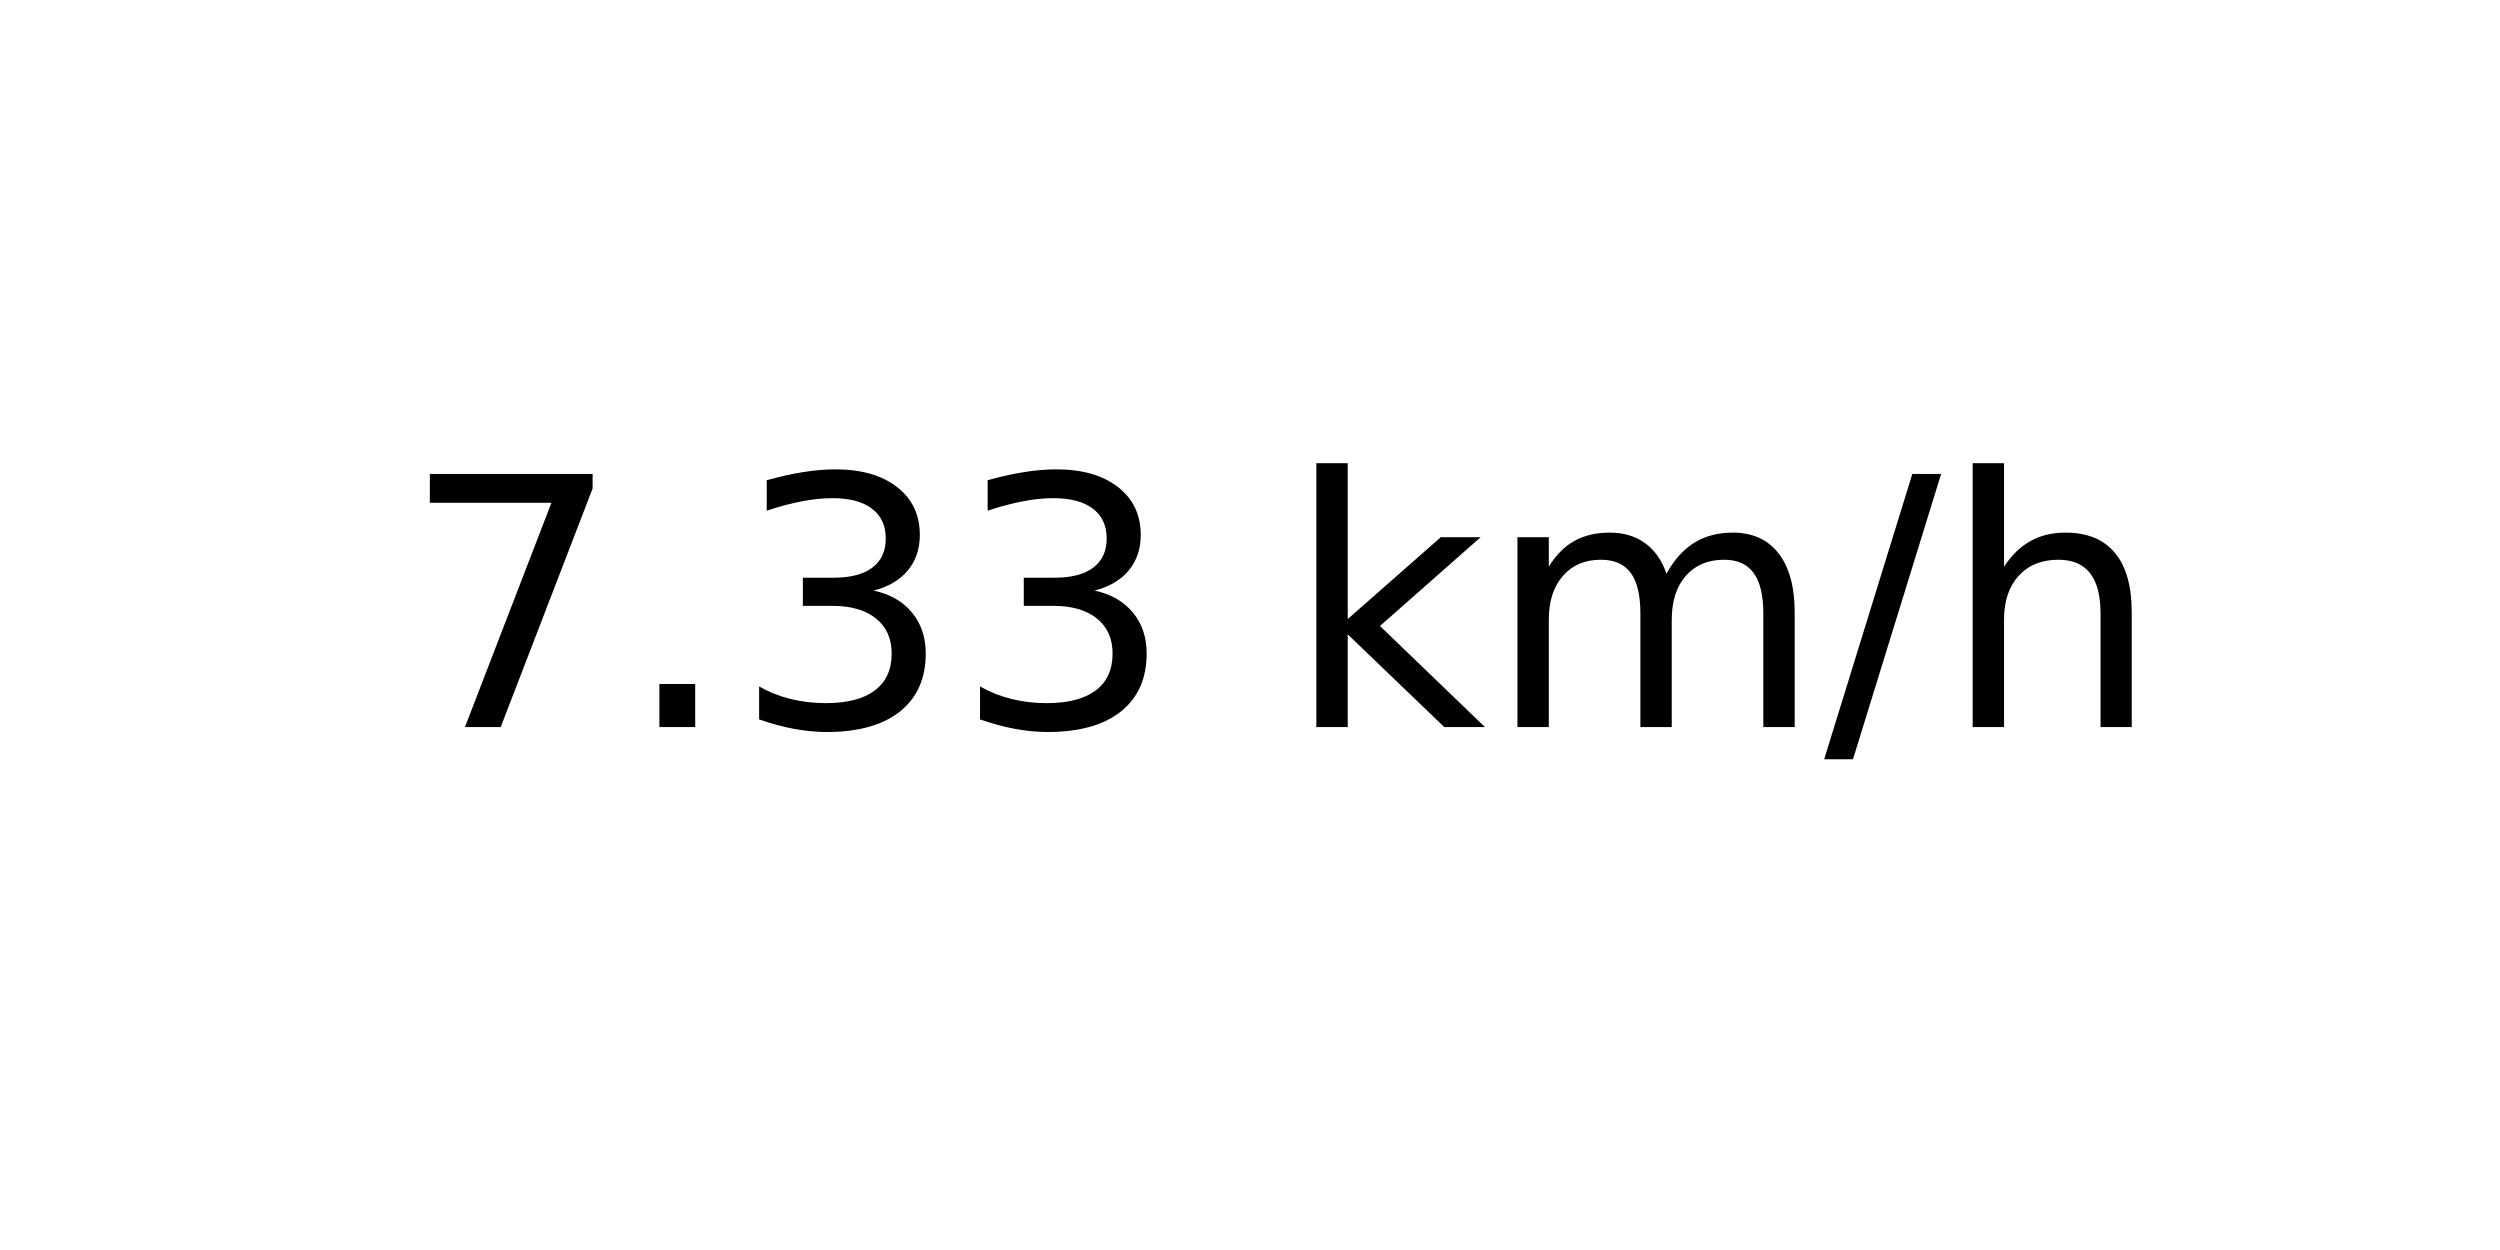
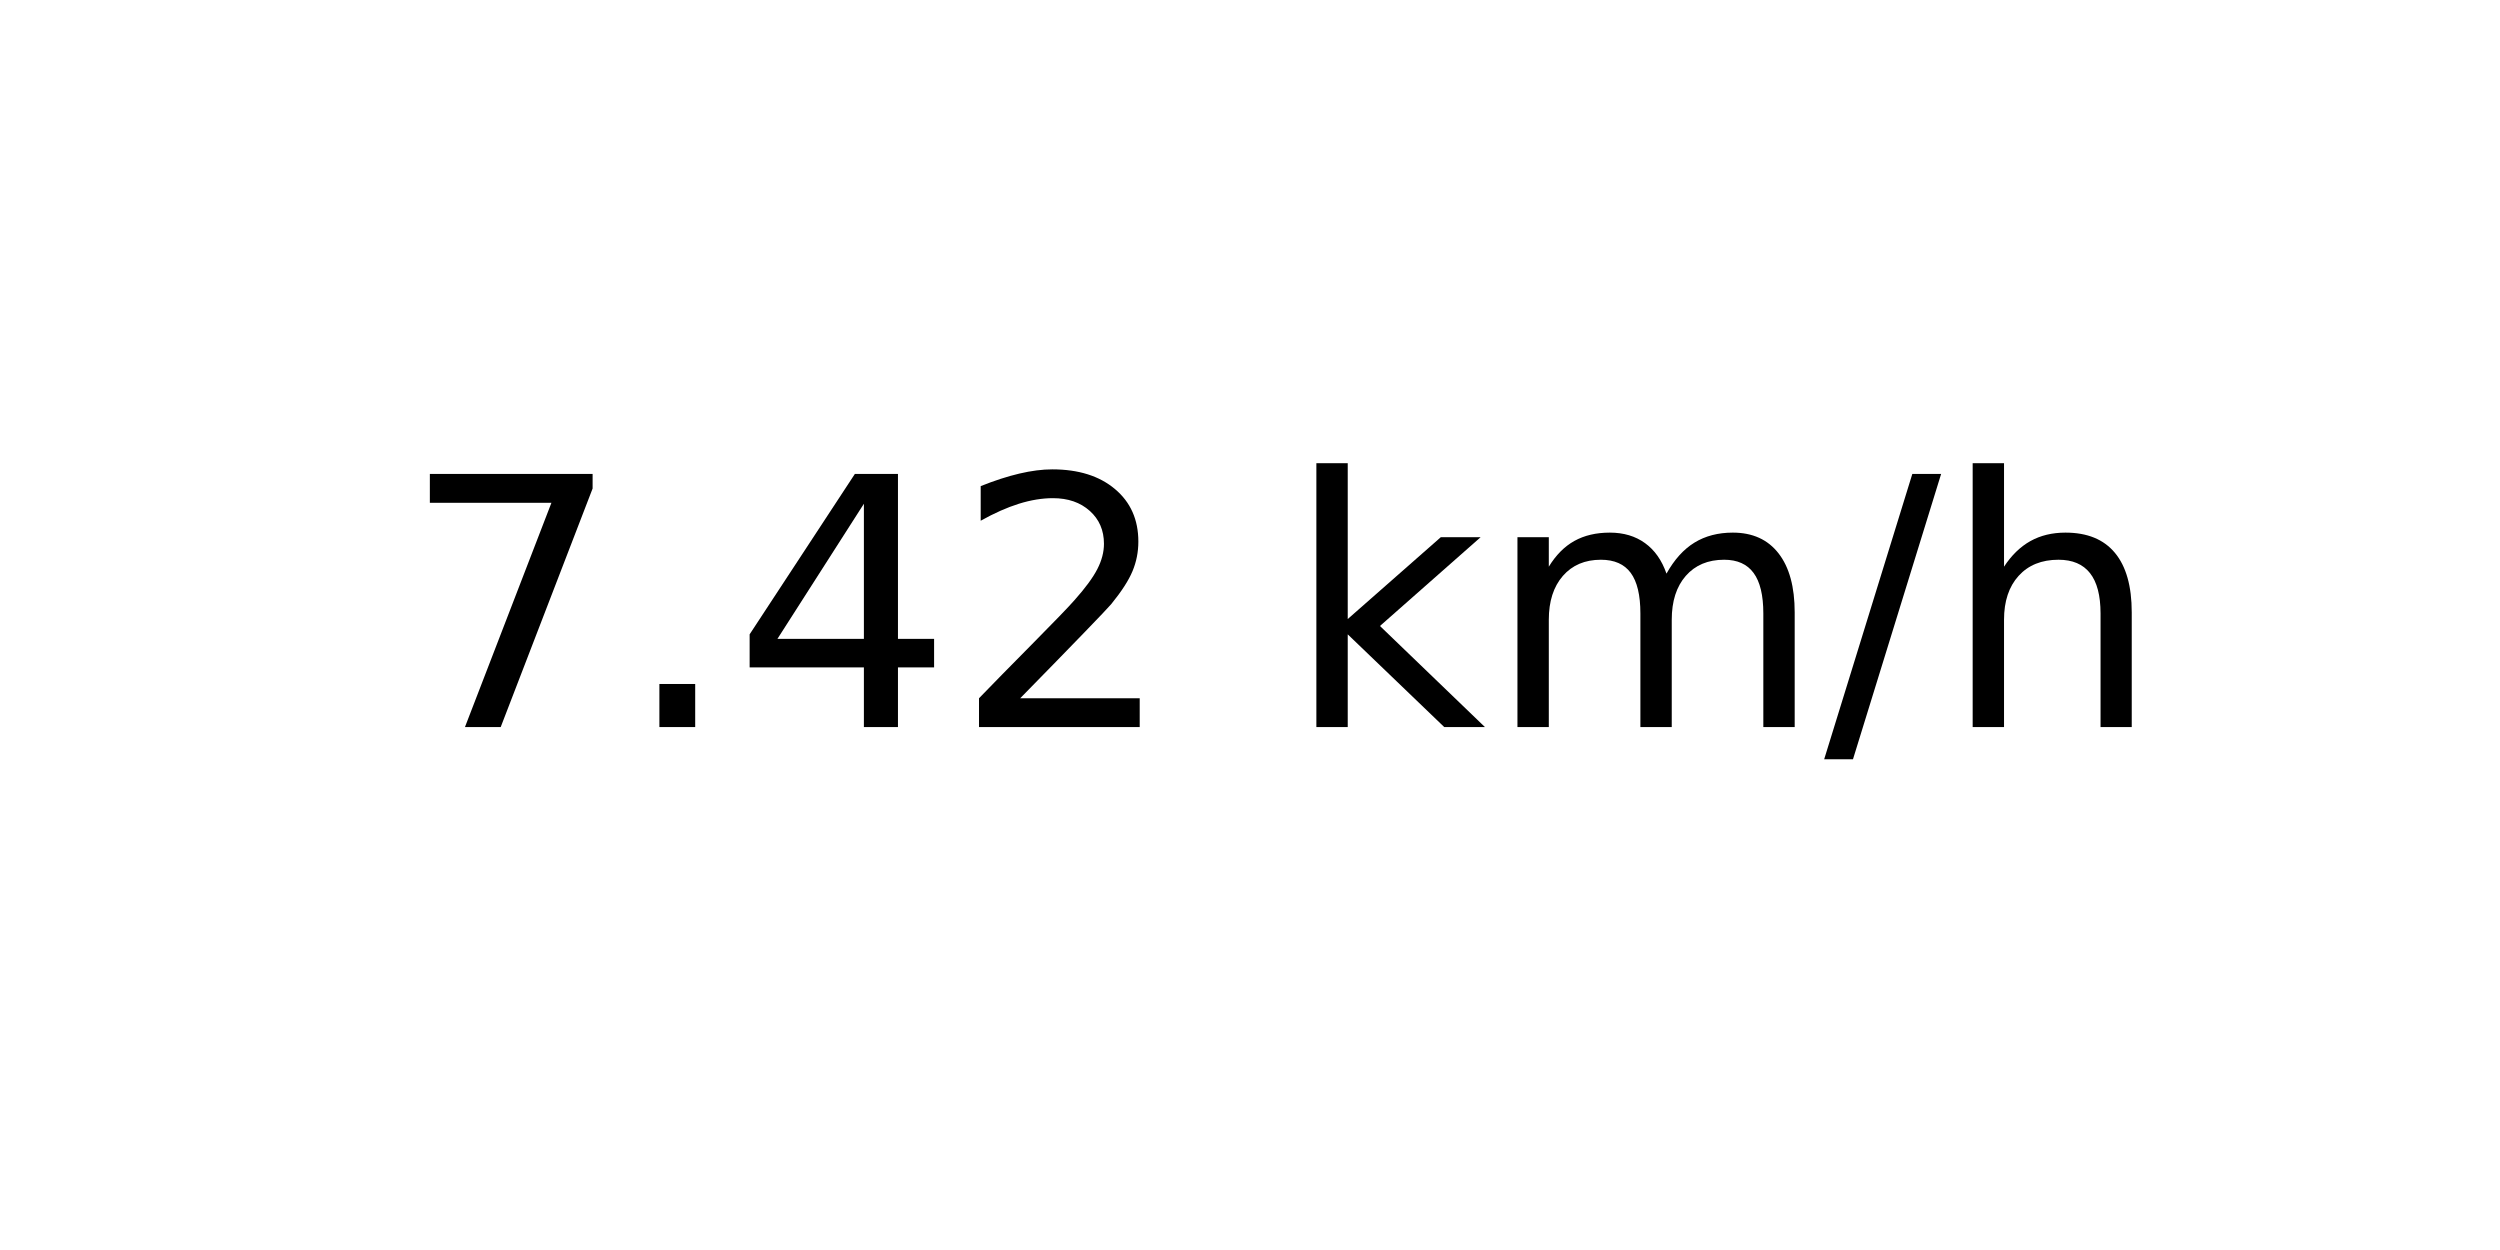
<svg xmlns="http://www.w3.org/2000/svg" xmlns:xlink="http://www.w3.org/1999/xlink" width="72pt" height="36pt" viewBox="0 0 72 36" version="1.1">
  <defs>
    <style type="text/css">*{stroke-linejoin: round; stroke-linecap: butt}</style>
  </defs>
  <g id="figure_1">
    <g id="axes_1">
      <g id="text_1">
        <g transform="translate(11.55937 20.93937) scale(0.1 -0.1)">
          <defs>
            <path id="DejaVuSans-37" d="M 525 4666  L 3525 4666  L 3525 4397  L 1831 0  L 1172 0  L 2766 4134  L 525 4134  L 525 4666  z " transform="scale(0.015625)" />
            <path id="DejaVuSans-2e" d="M 684 794  L 1344 794  L 1344 0  L 684 0  L 684 794  z " transform="scale(0.015625)" />
-             <path id="DejaVuSans-33" d="M 2597 2516  Q 3050 2419 3304 2112  Q 3559 1806 3559 1356  Q 3559 666 3084 287  Q 2609 -91 1734 -91  Q 1441 -91 1130 -33  Q 819 25 488 141  L 488 750  Q 750 597 1062 519  Q 1375 441 1716 441  Q 2309 441 2620 675  Q 2931 909 2931 1356  Q 2931 1769 2642 2001  Q 2353 2234 1838 2234  L 1294 2234  L 1294 2753  L 1863 2753  Q 2328 2753 2575 2939  Q 2822 3125 2822 3475  Q 2822 3834 2567 4026  Q 2313 4219 1838 4219  Q 1578 4219 1281 4162  Q 984 4106 628 3988  L 628 4550  Q 988 4650 1302 4700  Q 1616 4750 1894 4750  Q 2613 4750 3031 4423  Q 3450 4097 3450 3541  Q 3450 3153 3228 2886  Q 3006 2619 2597 2516  z " transform="scale(0.015625)" />
+             <path id="DejaVuSans-34" d="M 2419 4116  L 825 1625  L 2419 1625  L 2419 4116  z M 2253 4666  L 3047 4666  L 3047 1625  L 3713 1625  L 3713 1100  L 3047 1100  L 3047 0  L 2419 0  L 2419 1100  L 313 1100  L 313 1709  L 2253 4666  z " transform="scale(0.015625)" />
+             <path id="DejaVuSans-32" d="M 1228 531  L 3431 531  L 3431 0  L 469 0  L 469 531  Q 828 903 1448 1529  Q 2069 2156 2228 2338  Q 2531 2678 2651 2914  Q 2772 3150 2772 3378  Q 2772 3750 2511 3984  Q 2250 4219 1831 4219  Q 1534 4219 1204 4116  Q 875 4013 500 3803  L 500 4441  Q 881 4594 1212 4672  Q 1544 4750 1819 4750  Q 2544 4750 2975 4387  Q 3406 4025 3406 3419  Q 3406 3131 3298 2873  Q 3191 2616 2906 2266  Q 2828 2175 2409 1742  Q 1991 1309 1228 531  z " transform="scale(0.015625)" />
            <path id="DejaVuSans-20" transform="scale(0.015625)" />
            <path id="DejaVuSans-6b" d="M 581 4863  L 1159 4863  L 1159 1991  L 2875 3500  L 3609 3500  L 1753 1863  L 3688 0  L 2938 0  L 1159 1709  L 1159 0  L 581 0  L 581 4863  z " transform="scale(0.015625)" />
            <path id="DejaVuSans-6d" d="M 3328 2828  Q 3544 3216 3844 3400  Q 4144 3584 4550 3584  Q 5097 3584 5394 3201  Q 5691 2819 5691 2113  L 5691 0  L 5113 0  L 5113 2094  Q 5113 2597 4934 2840  Q 4756 3084 4391 3084  Q 3944 3084 3684 2787  Q 3425 2491 3425 1978  L 3425 0  L 2847 0  L 2847 2094  Q 2847 2600 2669 2842  Q 2491 3084 2119 3084  Q 1678 3084 1418 2786  Q 1159 2488 1159 1978  L 1159 0  L 581 0  L 581 3500  L 1159 3500  L 1159 2956  Q 1356 3278 1631 3431  Q 1906 3584 2284 3584  Q 2666 3584 2933 3390  Q 3200 3197 3328 2828  z " transform="scale(0.015625)" />
            <path id="DejaVuSans-2f" d="M 1625 4666  L 2156 4666  L 531 -594  L 0 -594  L 1625 4666  z " transform="scale(0.015625)" />
            <path id="DejaVuSans-68" d="M 3513 2113  L 3513 0  L 2938 0  L 2938 2094  Q 2938 2591 2744 2837  Q 2550 3084 2163 3084  Q 1697 3084 1428 2787  Q 1159 2491 1159 1978  L 1159 0  L 581 0  L 581 4863  L 1159 4863  L 1159 2956  Q 1366 3272 1645 3428  Q 1925 3584 2291 3584  Q 2894 3584 3203 3211  Q 3513 2838 3513 2113  z " transform="scale(0.015625)" />
          </defs>
          <use xlink:href="#DejaVuSans-37" />
          <use xlink:href="#DejaVuSans-2e" x="63.623" />
-           <use xlink:href="#DejaVuSans-33" x="95.41" />
-           <use xlink:href="#DejaVuSans-33" x="159.033" />
+           <use xlink:href="#DejaVuSans-34" x="95.41" />
+           <use xlink:href="#DejaVuSans-32" x="159.033" />
          <use xlink:href="#DejaVuSans-20" x="222.656" />
          <use xlink:href="#DejaVuSans-6b" x="254.443" />
          <use xlink:href="#DejaVuSans-6d" x="312.354" />
          <use xlink:href="#DejaVuSans-2f" x="409.766" />
          <use xlink:href="#DejaVuSans-68" x="443.457" />
        </g>
      </g>
    </g>
  </g>
</svg>
